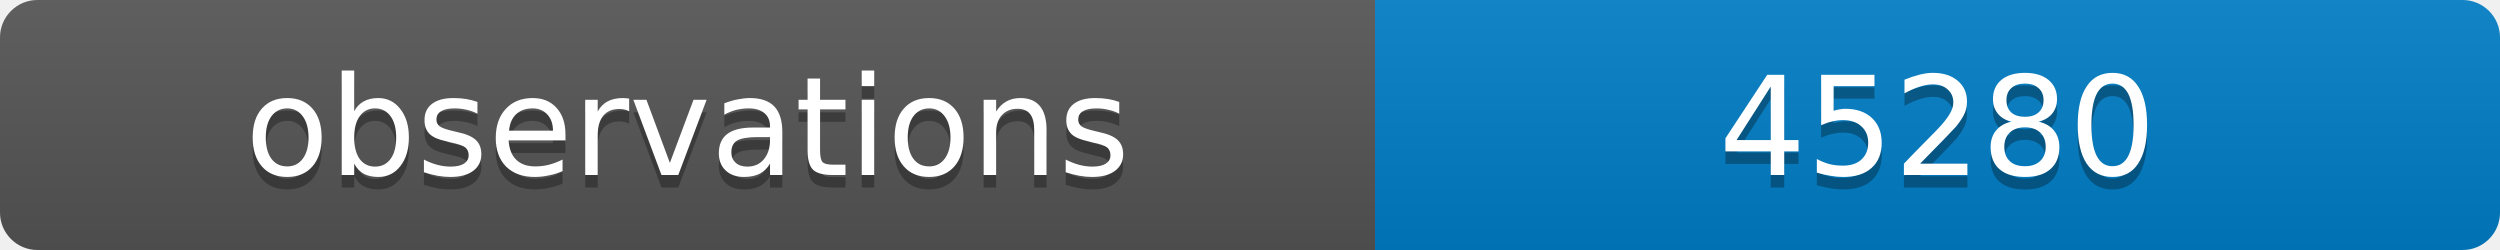
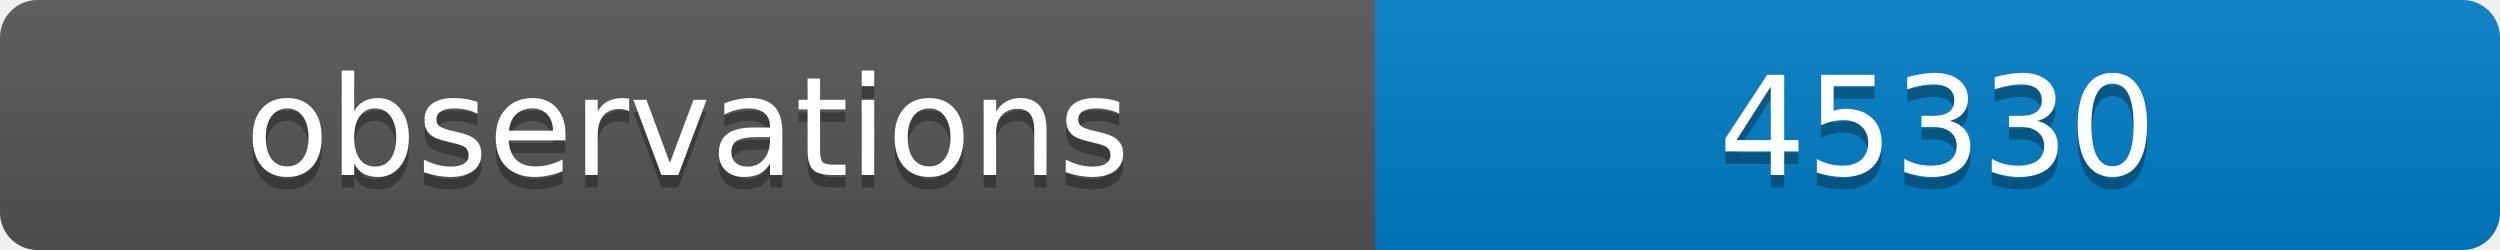
<svg xmlns="http://www.w3.org/2000/svg" width="200" height="20">
  <linearGradient id="b" x2="0" y2="100%">
    <stop offset="0" stop-color="#bbb" stop-opacity=".1" />
    <stop offset="1" stop-opacity=".1" />
  </linearGradient>
  <clipPath id="a">
    <rect width="200" height="20" rx="3" fill="#fff" />
  </clipPath>
  <g clip-path="url(#a)">
    <path fill="#555" d="M0 0h110v20H0z" />
    <path fill="#007ec6" d="M110 0h90v20H110z" />
    <path fill="url(#b)" d="M0 0h200v20H0z" />
  </g>
  <g fill="#fff" text-anchor="middle" font-family="DejaVu Sans,Verdana,Geneva,sans-serif" font-size="11">
    <text x="55" y="15" fill="#010101" fill-opacity=".3">observations</text>
    <text x="55" y="14">observations</text>
-     <text x="155" y="15" fill="#010101" fill-opacity=".3">45280</text>
-     <text x="155" y="14">45280</text>
+     <text x="155" y="15" fill="#010101" fill-opacity=".3">45330</text>
+     <text x="155" y="14">45330</text>
  </g>
</svg>
